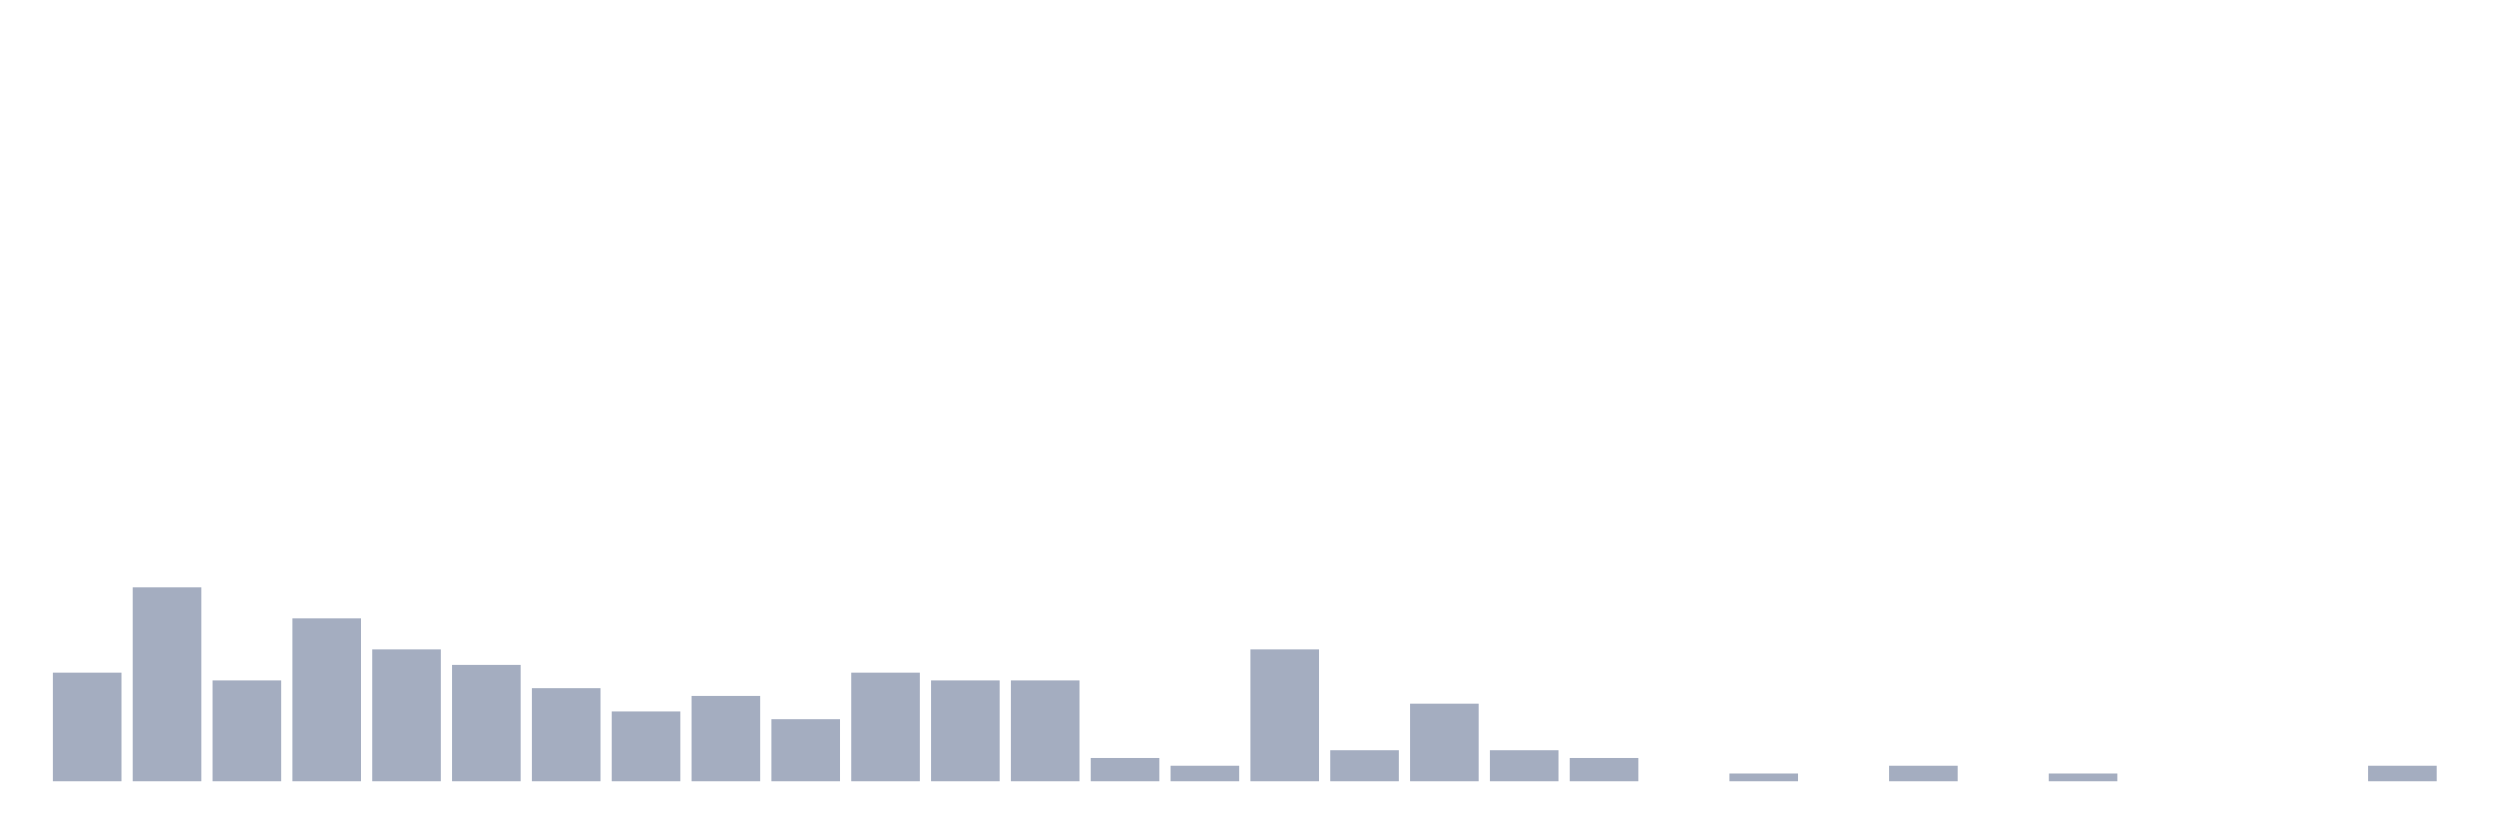
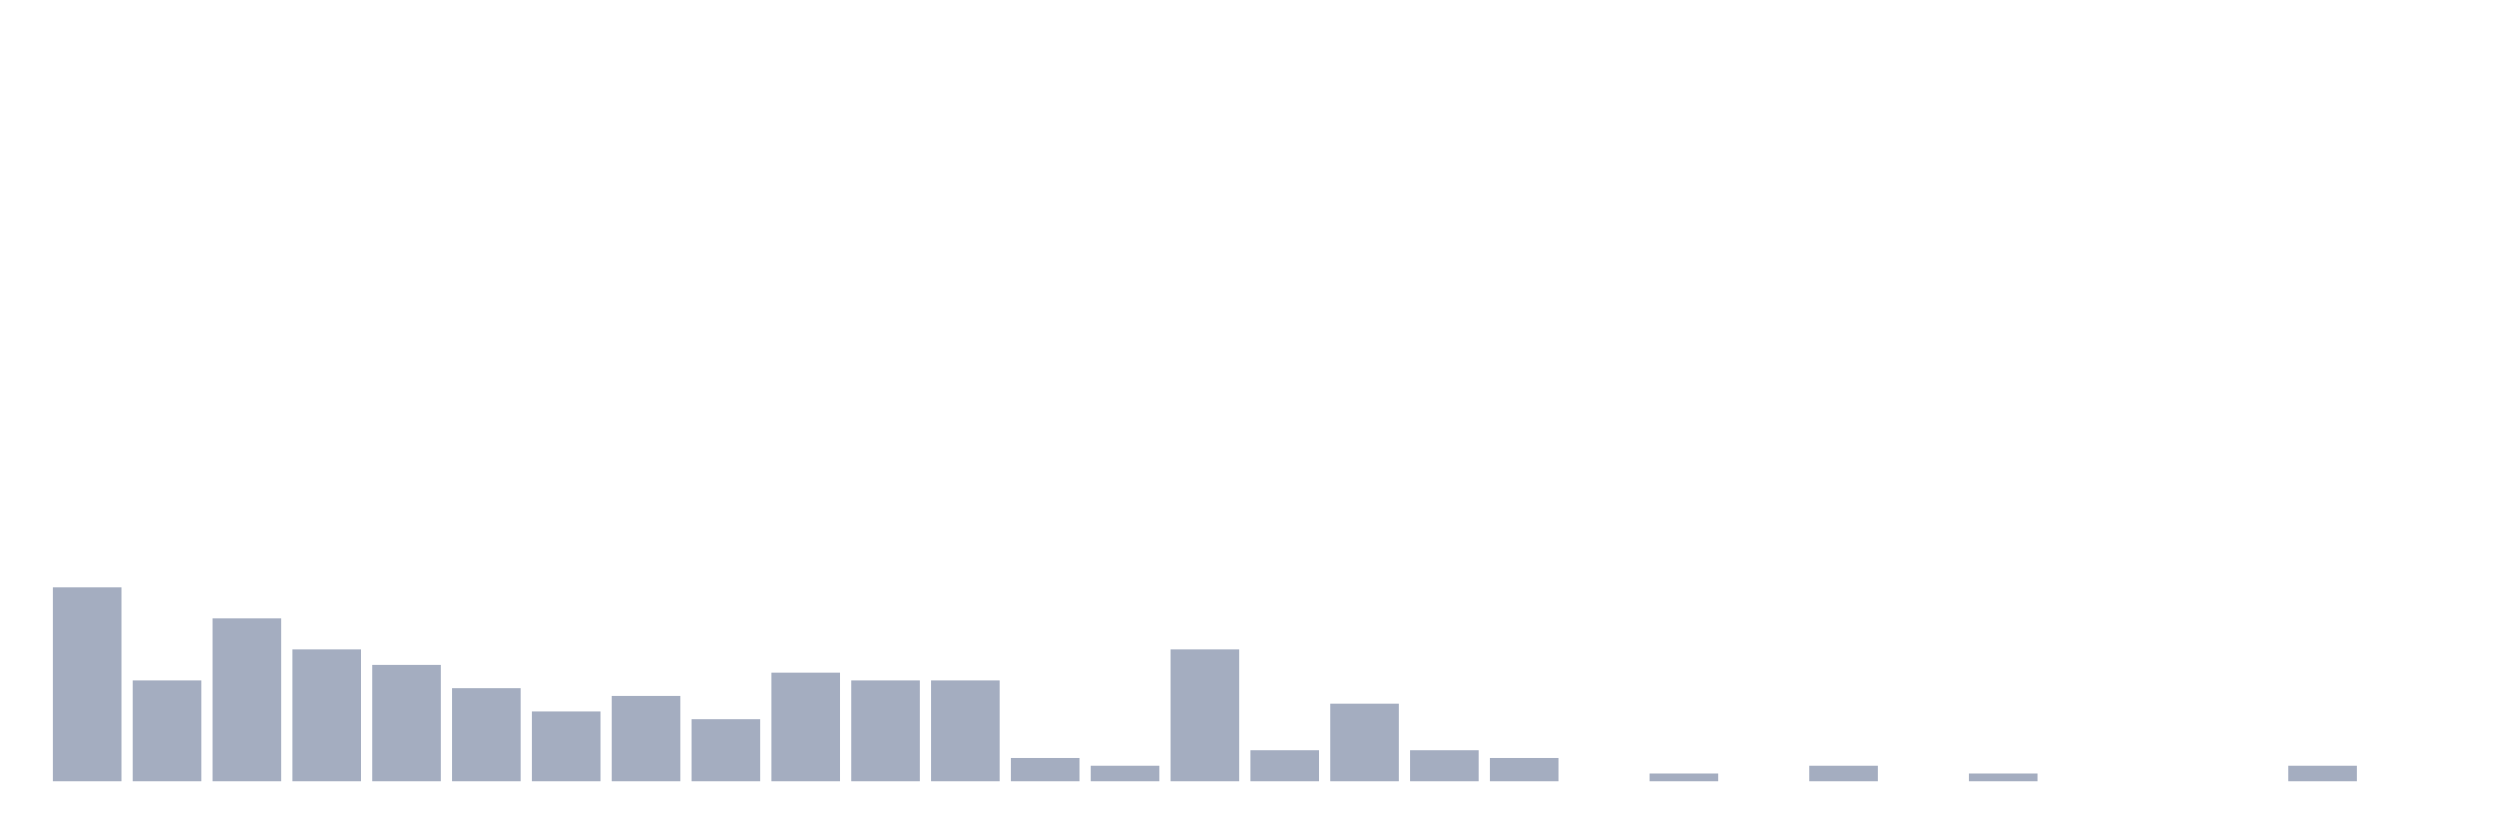
<svg xmlns="http://www.w3.org/2000/svg" viewBox="0 0 480 160">
  <g transform="translate(10,10)">
-     <rect class="bar" x="0.153" width="13.175" y="119.149" height="20.851" fill="rgb(164,173,192)" />
-     <rect class="bar" x="15.482" width="13.175" y="102.766" height="37.234" fill="rgb(164,173,192)" />
-     <rect class="bar" x="30.81" width="13.175" y="120.638" height="19.362" fill="rgb(164,173,192)" />
-     <rect class="bar" x="46.138" width="13.175" y="108.723" height="31.277" fill="rgb(164,173,192)" />
-     <rect class="bar" x="61.466" width="13.175" y="114.681" height="25.319" fill="rgb(164,173,192)" />
-     <rect class="bar" x="76.794" width="13.175" y="117.66" height="22.34" fill="rgb(164,173,192)" />
-     <rect class="bar" x="92.123" width="13.175" y="122.128" height="17.872" fill="rgb(164,173,192)" />
-     <rect class="bar" x="107.451" width="13.175" y="126.596" height="13.404" fill="rgb(164,173,192)" />
-     <rect class="bar" x="122.779" width="13.175" y="123.617" height="16.383" fill="rgb(164,173,192)" />
-     <rect class="bar" x="138.107" width="13.175" y="128.085" height="11.915" fill="rgb(164,173,192)" />
-     <rect class="bar" x="153.436" width="13.175" y="119.149" height="20.851" fill="rgb(164,173,192)" />
+     <rect class="bar" x="0.153" width="13.175" y="102.766" height="37.234" fill="rgb(164,173,192)" />
+     <rect class="bar" x="15.482" width="13.175" y="120.638" height="19.362" fill="rgb(164,173,192)" />
+     <rect class="bar" x="30.81" width="13.175" y="108.723" height="31.277" fill="rgb(164,173,192)" />
+     <rect class="bar" x="46.138" width="13.175" y="114.681" height="25.319" fill="rgb(164,173,192)" />
+     <rect class="bar" x="61.466" width="13.175" y="117.66" height="22.34" fill="rgb(164,173,192)" />
+     <rect class="bar" x="76.794" width="13.175" y="122.128" height="17.872" fill="rgb(164,173,192)" />
+     <rect class="bar" x="92.123" width="13.175" y="126.596" height="13.404" fill="rgb(164,173,192)" />
+     <rect class="bar" x="107.451" width="13.175" y="123.617" height="16.383" fill="rgb(164,173,192)" />
+     <rect class="bar" x="122.779" width="13.175" y="128.085" height="11.915" fill="rgb(164,173,192)" />
+     <rect class="bar" x="138.107" width="13.175" y="119.149" height="20.851" fill="rgb(164,173,192)" />
+     <rect class="bar" x="153.436" width="13.175" y="120.638" height="19.362" fill="rgb(164,173,192)" />
    <rect class="bar" x="168.764" width="13.175" y="120.638" height="19.362" fill="rgb(164,173,192)" />
-     <rect class="bar" x="184.092" width="13.175" y="120.638" height="19.362" fill="rgb(164,173,192)" />
-     <rect class="bar" x="199.42" width="13.175" y="135.532" height="4.468" fill="rgb(164,173,192)" />
-     <rect class="bar" x="214.748" width="13.175" y="137.021" height="2.979" fill="rgb(164,173,192)" />
-     <rect class="bar" x="230.077" width="13.175" y="114.681" height="25.319" fill="rgb(164,173,192)" />
-     <rect class="bar" x="245.405" width="13.175" y="134.043" height="5.957" fill="rgb(164,173,192)" />
-     <rect class="bar" x="260.733" width="13.175" y="125.106" height="14.894" fill="rgb(164,173,192)" />
-     <rect class="bar" x="276.061" width="13.175" y="134.043" height="5.957" fill="rgb(164,173,192)" />
-     <rect class="bar" x="291.39" width="13.175" y="135.532" height="4.468" fill="rgb(164,173,192)" />
-     <rect class="bar" x="306.718" width="13.175" y="140" height="0" fill="rgb(164,173,192)" />
-     <rect class="bar" x="322.046" width="13.175" y="138.511" height="1.489" fill="rgb(164,173,192)" />
-     <rect class="bar" x="337.374" width="13.175" y="140" height="0" fill="rgb(164,173,192)" />
-     <rect class="bar" x="352.702" width="13.175" y="137.021" height="2.979" fill="rgb(164,173,192)" />
-     <rect class="bar" x="368.031" width="13.175" y="140" height="0" fill="rgb(164,173,192)" />
-     <rect class="bar" x="383.359" width="13.175" y="138.511" height="1.489" fill="rgb(164,173,192)" />
+     <rect class="bar" x="184.092" width="13.175" y="135.532" height="4.468" fill="rgb(164,173,192)" />
+     <rect class="bar" x="199.42" width="13.175" y="137.021" height="2.979" fill="rgb(164,173,192)" />
+     <rect class="bar" x="214.748" width="13.175" y="114.681" height="25.319" fill="rgb(164,173,192)" />
+     <rect class="bar" x="230.077" width="13.175" y="134.043" height="5.957" fill="rgb(164,173,192)" />
+     <rect class="bar" x="245.405" width="13.175" y="125.106" height="14.894" fill="rgb(164,173,192)" />
+     <rect class="bar" x="260.733" width="13.175" y="134.043" height="5.957" fill="rgb(164,173,192)" />
+     <rect class="bar" x="276.061" width="13.175" y="135.532" height="4.468" fill="rgb(164,173,192)" />
+     <rect class="bar" x="291.39" width="13.175" y="140" height="0" fill="rgb(164,173,192)" />
+     <rect class="bar" x="306.718" width="13.175" y="138.511" height="1.489" fill="rgb(164,173,192)" />
+     <rect class="bar" x="322.046" width="13.175" y="140" height="0" fill="rgb(164,173,192)" />
+     <rect class="bar" x="337.374" width="13.175" y="137.021" height="2.979" fill="rgb(164,173,192)" />
+     <rect class="bar" x="352.702" width="13.175" y="140" height="0" fill="rgb(164,173,192)" />
+     <rect class="bar" x="368.031" width="13.175" y="138.511" height="1.489" fill="rgb(164,173,192)" />
+     <rect class="bar" x="383.359" width="13.175" y="140" height="0" fill="rgb(164,173,192)" />
    <rect class="bar" x="398.687" width="13.175" y="140" height="0" fill="rgb(164,173,192)" />
    <rect class="bar" x="414.015" width="13.175" y="140" height="0" fill="rgb(164,173,192)" />
-     <rect class="bar" x="429.344" width="13.175" y="140" height="0" fill="rgb(164,173,192)" />
-     <rect class="bar" x="444.672" width="13.175" y="137.021" height="2.979" fill="rgb(164,173,192)" />
+     <rect class="bar" x="429.344" width="13.175" y="137.021" height="2.979" fill="rgb(164,173,192)" />
+     <rect class="bar" x="444.672" width="13.175" y="140" height="0" fill="rgb(164,173,192)" />
  </g>
</svg>
